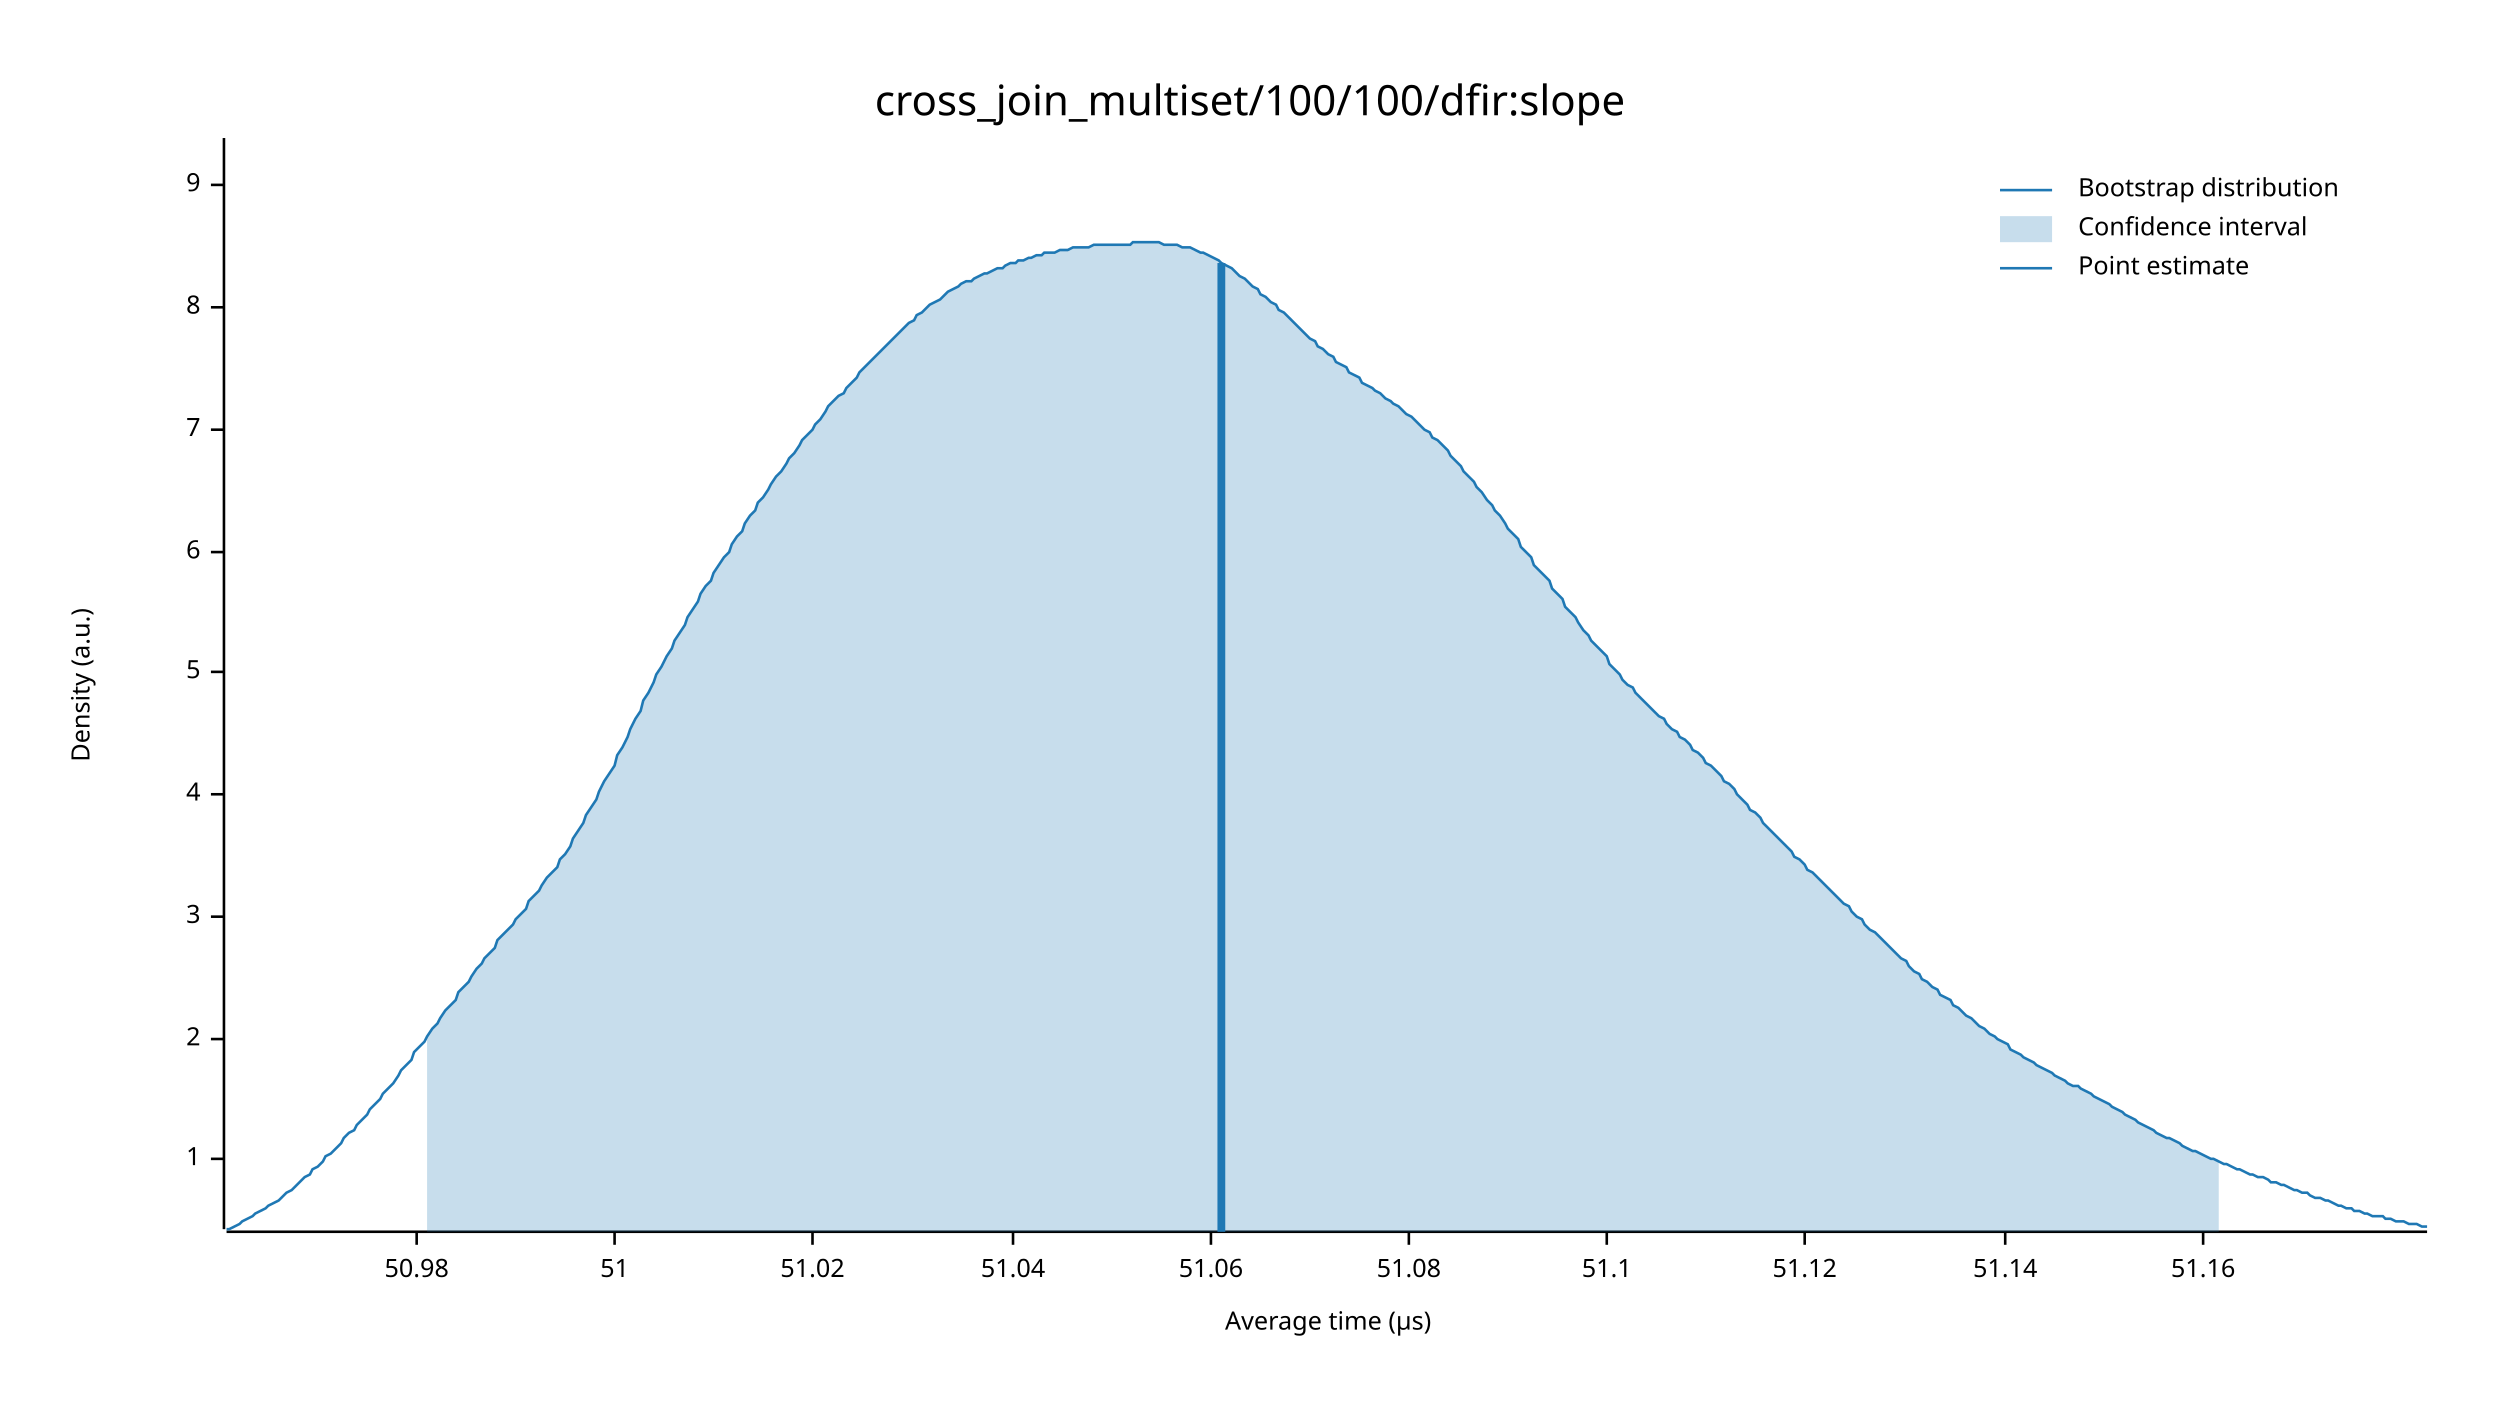
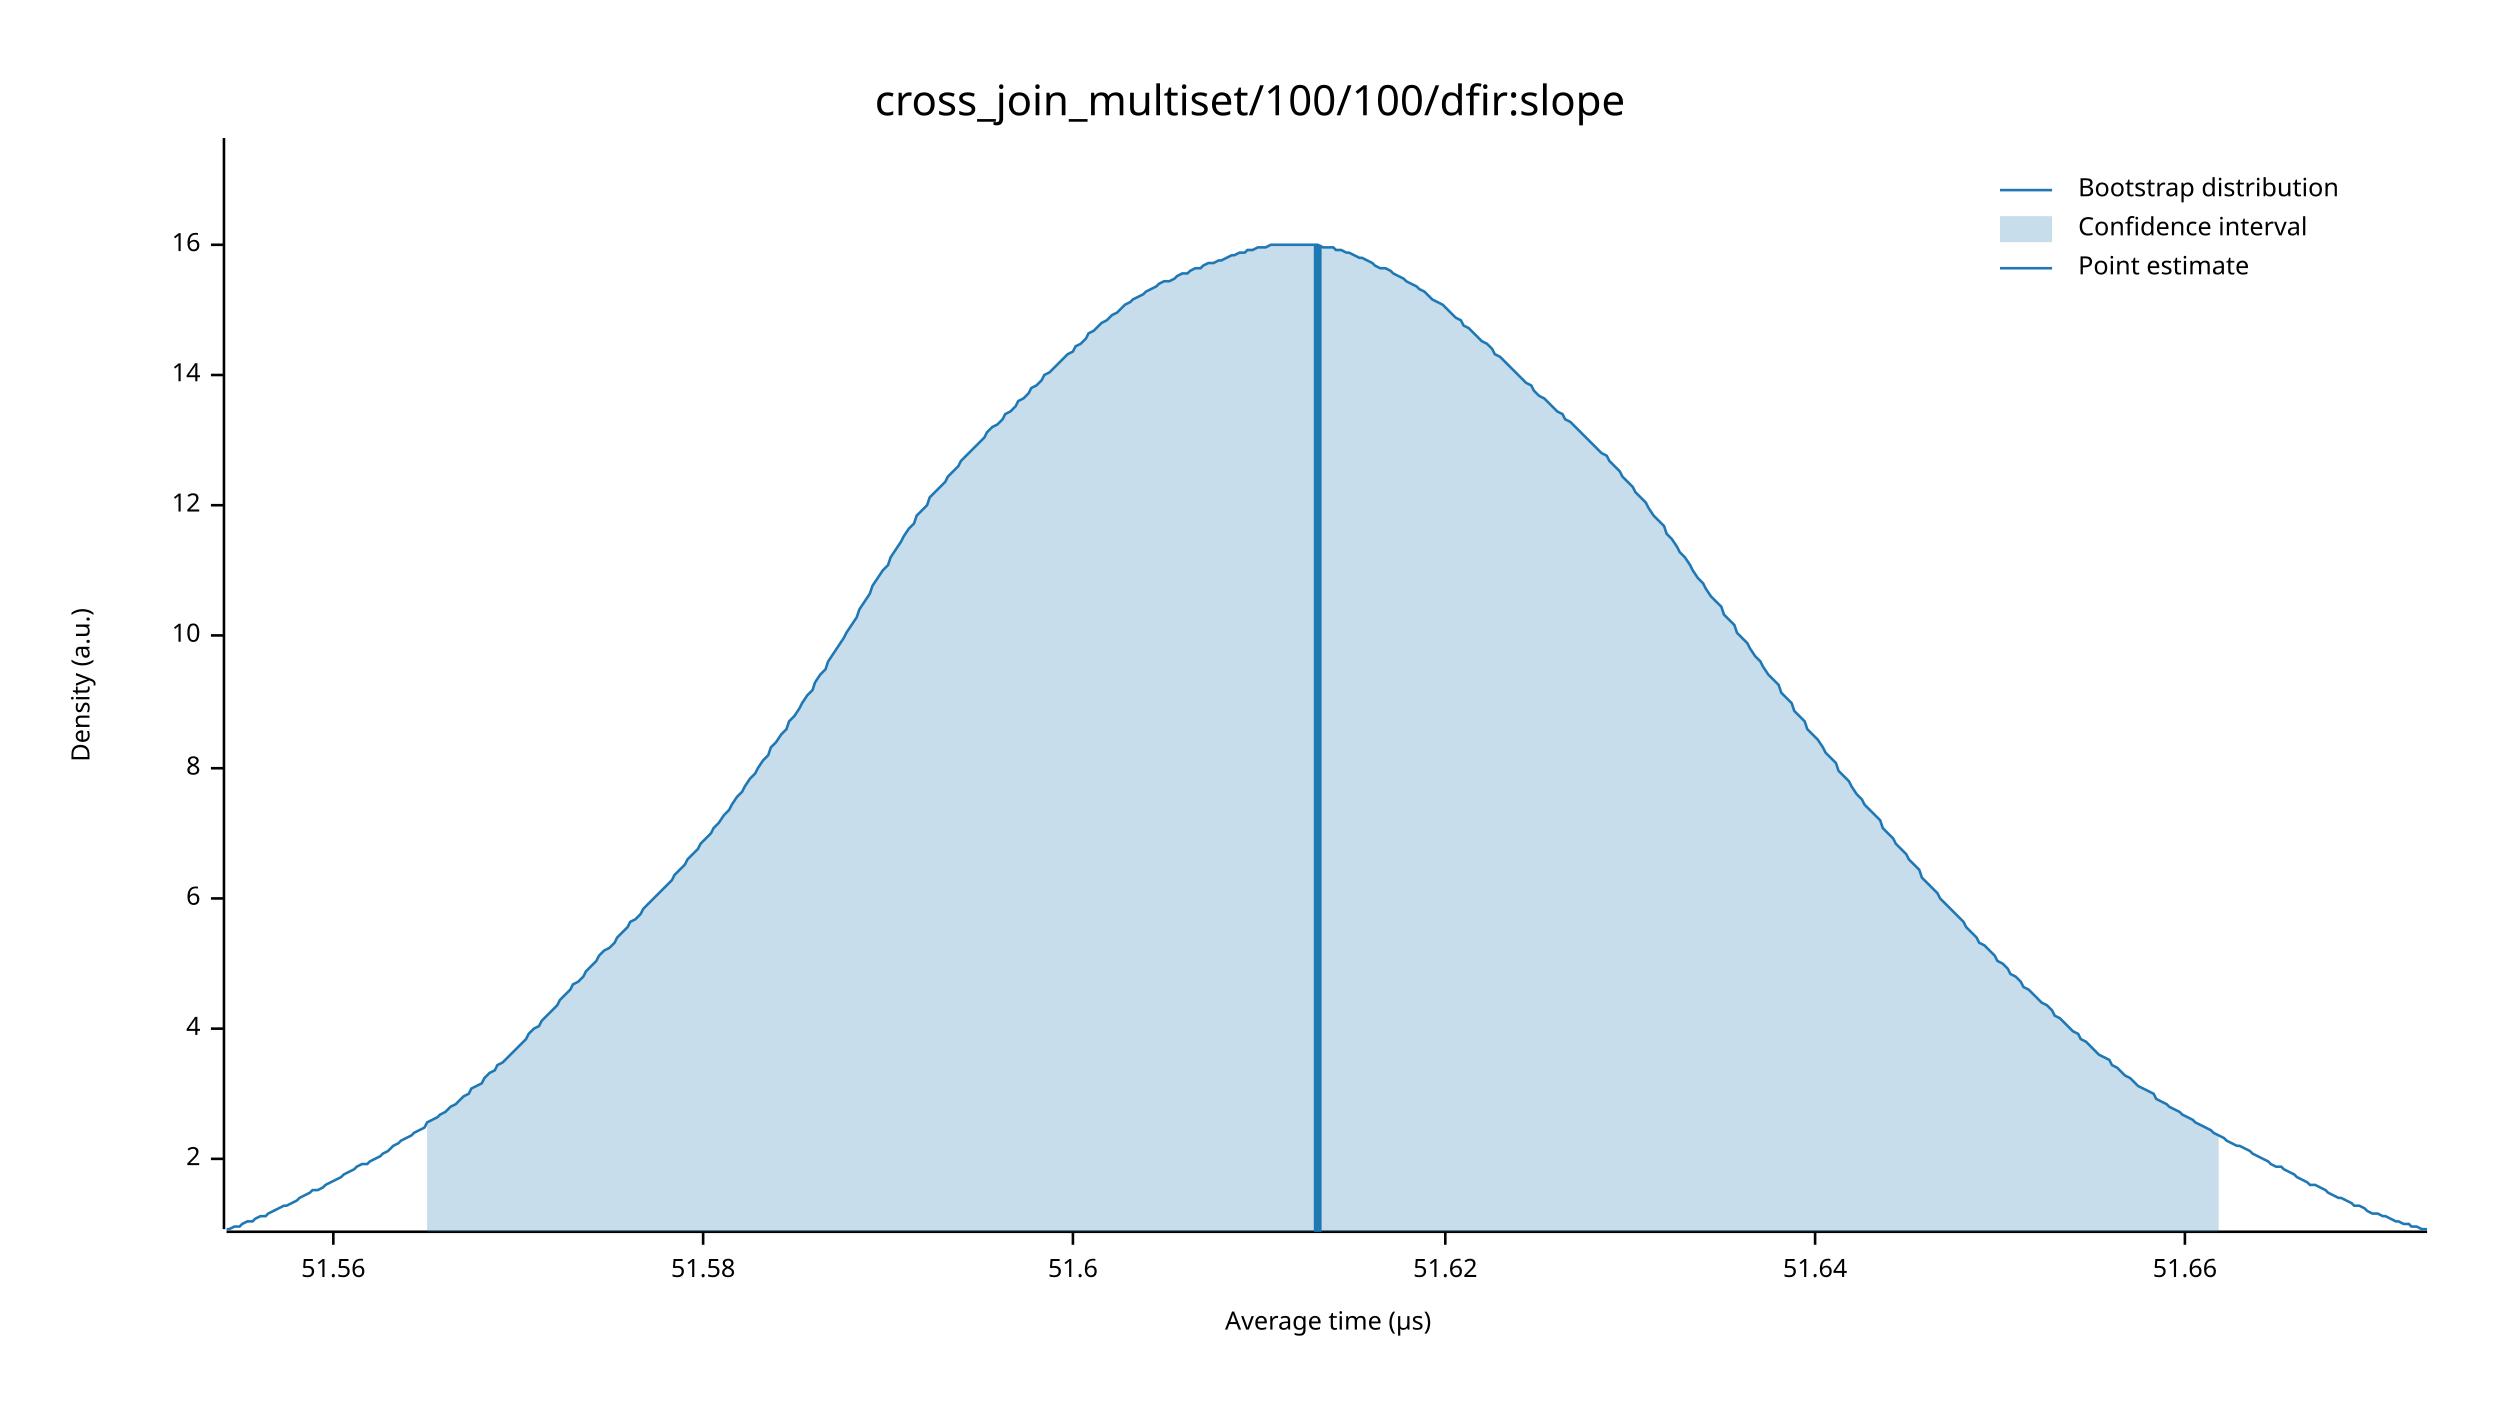
<svg xmlns="http://www.w3.org/2000/svg" width="960" height="540" viewBox="0 0 960 540">
  <text x="480" y="32" dy="0.76em" text-anchor="middle" font-family="sans-serif" font-size="16.129" opacity="1" fill="#000000">
cross_join_multiset/100/100/dfir:slope
</text>
  <text x="27" y="263" dy="0.76em" text-anchor="middle" font-family="sans-serif" font-size="9.677" opacity="1" fill="#000000" transform="rotate(270, 27, 263)">
Density (a.u.)
</text>
  <text x="510" y="513" dy="-0.5ex" text-anchor="middle" font-family="sans-serif" font-size="9.677" opacity="1" fill="#000000">
Average time (µs)
</text>
  <polyline fill="none" opacity="1" stroke="#000000" stroke-width="1" points="86,53 86,472 " />
  <text x="77" y="445" dy="0.5ex" text-anchor="end" font-family="sans-serif" font-size="9.677" opacity="1" fill="#000000">
- 1
+ 2
</text>
  <polyline fill="none" opacity="1" stroke="#000000" stroke-width="1" points="81,445 86,445 " />
-   <text x="77" y="399" dy="0.5ex" text-anchor="end" font-family="sans-serif" font-size="9.677" opacity="1" fill="#000000">
- 2
- </text>
-   <polyline fill="none" opacity="1" stroke="#000000" stroke-width="1" points="81,399 86,399 " />
-   <text x="77" y="352" dy="0.5ex" text-anchor="end" font-family="sans-serif" font-size="9.677" opacity="1" fill="#000000">
- 3
- </text>
-   <polyline fill="none" opacity="1" stroke="#000000" stroke-width="1" points="81,352 86,352 " />
-   <text x="77" y="305" dy="0.5ex" text-anchor="end" font-family="sans-serif" font-size="9.677" opacity="1" fill="#000000">
+   <text x="77" y="395" dy="0.5ex" text-anchor="end" font-family="sans-serif" font-size="9.677" opacity="1" fill="#000000">
4
</text>
-   <polyline fill="none" opacity="1" stroke="#000000" stroke-width="1" points="81,305 86,305 " />
-   <text x="77" y="258" dy="0.5ex" text-anchor="end" font-family="sans-serif" font-size="9.677" opacity="1" fill="#000000">
- 5
- </text>
-   <polyline fill="none" opacity="1" stroke="#000000" stroke-width="1" points="81,258 86,258 " />
-   <text x="77" y="212" dy="0.5ex" text-anchor="end" font-family="sans-serif" font-size="9.677" opacity="1" fill="#000000">
+   <polyline fill="none" opacity="1" stroke="#000000" stroke-width="1" points="81,395 86,395 " />
+   <text x="77" y="345" dy="0.5ex" text-anchor="end" font-family="sans-serif" font-size="9.677" opacity="1" fill="#000000">
6
</text>
-   <polyline fill="none" opacity="1" stroke="#000000" stroke-width="1" points="81,212 86,212 " />
-   <text x="77" y="165" dy="0.5ex" text-anchor="end" font-family="sans-serif" font-size="9.677" opacity="1" fill="#000000">
- 7
- </text>
-   <polyline fill="none" opacity="1" stroke="#000000" stroke-width="1" points="81,165 86,165 " />
-   <text x="77" y="118" dy="0.5ex" text-anchor="end" font-family="sans-serif" font-size="9.677" opacity="1" fill="#000000">
+   <polyline fill="none" opacity="1" stroke="#000000" stroke-width="1" points="81,345 86,345 " />
+   <text x="77" y="295" dy="0.5ex" text-anchor="end" font-family="sans-serif" font-size="9.677" opacity="1" fill="#000000">
8
</text>
-   <polyline fill="none" opacity="1" stroke="#000000" stroke-width="1" points="81,118 86,118 " />
-   <text x="77" y="71" dy="0.5ex" text-anchor="end" font-family="sans-serif" font-size="9.677" opacity="1" fill="#000000">
- 9
+   <polyline fill="none" opacity="1" stroke="#000000" stroke-width="1" points="81,295 86,295 " />
+   <text x="77" y="244" dy="0.5ex" text-anchor="end" font-family="sans-serif" font-size="9.677" opacity="1" fill="#000000">
+ 10
</text>
-   <polyline fill="none" opacity="1" stroke="#000000" stroke-width="1" points="81,71 86,71 " />
+   <polyline fill="none" opacity="1" stroke="#000000" stroke-width="1" points="81,244 86,244 " />
+   <text x="77" y="194" dy="0.5ex" text-anchor="end" font-family="sans-serif" font-size="9.677" opacity="1" fill="#000000">
+ 12
+ </text>
+   <polyline fill="none" opacity="1" stroke="#000000" stroke-width="1" points="81,194 86,194 " />
+   <text x="77" y="144" dy="0.5ex" text-anchor="end" font-family="sans-serif" font-size="9.677" opacity="1" fill="#000000">
+ 14
+ </text>
+   <polyline fill="none" opacity="1" stroke="#000000" stroke-width="1" points="81,144 86,144 " />
+   <text x="77" y="94" dy="0.5ex" text-anchor="end" font-family="sans-serif" font-size="9.677" opacity="1" fill="#000000">
+ 16
+ </text>
+   <polyline fill="none" opacity="1" stroke="#000000" stroke-width="1" points="81,94 86,94 " />
  <polyline fill="none" opacity="1" stroke="#000000" stroke-width="1" points="87,473 932,473 " />
-   <text x="160" y="483" dy="0.76em" text-anchor="middle" font-family="sans-serif" font-size="9.677" opacity="1" fill="#000000">
- 50.98
+   <text x="128" y="483" dy="0.76em" text-anchor="middle" font-family="sans-serif" font-size="9.677" opacity="1" fill="#000000">
+ 51.56
</text>
-   <polyline fill="none" opacity="1" stroke="#000000" stroke-width="1" points="160,473 160,478 " />
-   <text x="236" y="483" dy="0.76em" text-anchor="middle" font-family="sans-serif" font-size="9.677" opacity="1" fill="#000000">
- 51
+   <polyline fill="none" opacity="1" stroke="#000000" stroke-width="1" points="128,473 128,478 " />
+   <text x="270" y="483" dy="0.76em" text-anchor="middle" font-family="sans-serif" font-size="9.677" opacity="1" fill="#000000">
+ 51.58
</text>
-   <polyline fill="none" opacity="1" stroke="#000000" stroke-width="1" points="236,473 236,478 " />
-   <text x="312" y="483" dy="0.76em" text-anchor="middle" font-family="sans-serif" font-size="9.677" opacity="1" fill="#000000">
- 51.02
+   <polyline fill="none" opacity="1" stroke="#000000" stroke-width="1" points="270,473 270,478 " />
+   <text x="412" y="483" dy="0.76em" text-anchor="middle" font-family="sans-serif" font-size="9.677" opacity="1" fill="#000000">
+ 51.6
</text>
-   <polyline fill="none" opacity="1" stroke="#000000" stroke-width="1" points="312,473 312,478 " />
-   <text x="389" y="483" dy="0.76em" text-anchor="middle" font-family="sans-serif" font-size="9.677" opacity="1" fill="#000000">
- 51.04
+   <polyline fill="none" opacity="1" stroke="#000000" stroke-width="1" points="412,473 412,478 " />
+   <text x="555" y="483" dy="0.76em" text-anchor="middle" font-family="sans-serif" font-size="9.677" opacity="1" fill="#000000">
+ 51.62
</text>
-   <polyline fill="none" opacity="1" stroke="#000000" stroke-width="1" points="389,473 389,478 " />
-   <text x="465" y="483" dy="0.76em" text-anchor="middle" font-family="sans-serif" font-size="9.677" opacity="1" fill="#000000">
- 51.06
+   <polyline fill="none" opacity="1" stroke="#000000" stroke-width="1" points="555,473 555,478 " />
+   <text x="697" y="483" dy="0.76em" text-anchor="middle" font-family="sans-serif" font-size="9.677" opacity="1" fill="#000000">
+ 51.64
</text>
-   <polyline fill="none" opacity="1" stroke="#000000" stroke-width="1" points="465,473 465,478 " />
-   <text x="541" y="483" dy="0.76em" text-anchor="middle" font-family="sans-serif" font-size="9.677" opacity="1" fill="#000000">
- 51.08
+   <polyline fill="none" opacity="1" stroke="#000000" stroke-width="1" points="697,473 697,478 " />
+   <text x="839" y="483" dy="0.76em" text-anchor="middle" font-family="sans-serif" font-size="9.677" opacity="1" fill="#000000">
+ 51.66
</text>
-   <polyline fill="none" opacity="1" stroke="#000000" stroke-width="1" points="541,473 541,478 " />
-   <text x="617" y="483" dy="0.76em" text-anchor="middle" font-family="sans-serif" font-size="9.677" opacity="1" fill="#000000">
- 51.1
- </text>
-   <polyline fill="none" opacity="1" stroke="#000000" stroke-width="1" points="617,473 617,478 " />
-   <text x="693" y="483" dy="0.76em" text-anchor="middle" font-family="sans-serif" font-size="9.677" opacity="1" fill="#000000">
- 51.12
- </text>
-   <polyline fill="none" opacity="1" stroke="#000000" stroke-width="1" points="693,473 693,478 " />
-   <text x="770" y="483" dy="0.76em" text-anchor="middle" font-family="sans-serif" font-size="9.677" opacity="1" fill="#000000">
- 51.14
- </text>
-   <polyline fill="none" opacity="1" stroke="#000000" stroke-width="1" points="770,473 770,478 " />
-   <text x="846" y="483" dy="0.76em" text-anchor="middle" font-family="sans-serif" font-size="9.677" opacity="1" fill="#000000">
- 51.16
- </text>
-   <polyline fill="none" opacity="1" stroke="#000000" stroke-width="1" points="846,473 846,478 " />
-   <polyline fill="none" opacity="1" stroke="#1F78B4" stroke-width="1" points="87,472 88,472 90,471 92,470 93,469 95,468 97,467 98,466 100,465 102,464 103,463 105,462 107,461 109,459 110,458 112,457 114,455 115,454 117,452 119,451 120,449 122,448 124,446 125,444 127,443 129,441 131,439 132,437 134,435 136,434 137,432 139,430 141,428 142,426 144,424 146,422 147,420 149,418 151,416 153,413 154,411 156,409 158,407 159,404 161,402 163,400 164,398 166,395 168,393 169,391 171,388 173,386 175,384 176,381 178,379 180,377 181,375 183,372 185,370 186,368 188,366 190,364 191,361 193,359 195,357 197,355 198,353 200,351 202,349 203,346 205,344 207,342 208,340 210,337 212,335 214,333 215,330 217,328 219,325 220,322 222,319 224,316 225,313 227,310 229,307 230,304 232,300 234,297 236,294 237,290 239,287 241,283 242,280 244,276 246,273 247,269 249,266 251,262 252,259 254,256 256,252 258,249 259,246 261,243 263,240 264,237 266,234 268,231 269,228 271,225 273,223 274,220 276,217 278,214 280,212 281,209 283,206 285,204 286,201 288,198 290,196 291,193 293,191 295,188 296,186 298,183 300,181 302,178 303,176 305,174 307,171 308,169 310,167 312,165 313,163 315,161 317,158 318,156 320,154 322,152 324,151 325,149 327,147 329,145 330,143 332,141 334,139 335,138 337,136 339,134 341,132 342,131 344,129 346,127 347,126 349,124 351,123 352,121 354,120 356,118 357,117 359,116 361,115 363,113 364,112 366,111 368,110 369,109 371,108 373,108 374,107 376,106 378,105 379,105 381,104 383,103 385,103 386,102 388,101 390,101 391,100 393,100 395,99 396,99 398,98 400,98 401,97 403,97 405,97 407,96 408,96 410,96 412,95 413,95 415,95 417,95 418,95 420,94 422,94 423,94 425,94 427,94 429,94 430,94 432,94 434,94 435,93 437,93 439,93 440,93 442,93 444,93 445,93 447,94 449,94 451,94 452,94 454,95 456,95 457,95 459,96 461,97 462,97 464,98 466,99 468,100 469,101 471,102 473,103 474,104 476,106 478,107 479,108 481,110 483,111 484,113 486,114 488,116 490,117 491,119 493,120 495,122 496,123 498,125 500,127 501,128 503,130 505,131 506,133 508,134 510,136 512,137 513,139 515,140 517,141 518,143 520,144 522,145 523,147 525,148 527,149 528,150 530,151 532,153 534,154 535,155 537,156 539,158 540,159 542,160 544,162 545,163 547,165 549,166 550,168 552,169 554,171 556,173 557,175 559,177 561,179 562,181 564,183 566,185 567,187 569,189 571,192 573,194 574,196 576,198 578,201 579,203 581,205 583,207 584,210 586,212 588,214 589,217 591,219 593,221 595,223 596,226 598,228 600,230 601,233 603,235 605,237 606,239 608,242 610,244 611,246 613,248 615,250 617,252 618,255 620,257 622,259 623,261 625,263 627,264 628,266 630,268 632,270 633,271 635,273 637,275 639,276 640,278 642,280 644,281 645,283 647,284 649,286 650,288 652,289 654,291 655,293 657,294 659,296 661,298 662,300 664,301 666,303 667,305 669,307 671,309 672,311 674,312 676,314 677,316 679,318 681,320 683,322 684,323 686,325 688,327 689,329 691,330 693,332 694,334 696,335 698,337 700,339 701,340 703,342 705,344 706,345 708,347 710,348 711,350 713,352 715,353 716,355 718,357 720,358 722,360 723,361 725,363 727,365 728,366 730,368 732,369 733,371 735,373 737,374 738,376 740,377 742,379 744,380 745,382 747,383 749,384 750,386 752,387 754,389 755,390 757,391 759,393 760,394 762,395 764,397 766,398 767,399 769,400 771,401 772,403 774,404 776,405 777,406 779,407 781,408 782,409 784,410 786,411 788,412 789,413 791,414 793,415 794,416 796,417 798,417 799,418 801,419 803,420 804,421 806,422 808,423 810,424 811,425 813,426 815,427 816,428 818,429 820,430 821,431 823,432 825,433 827,434 828,435 830,436 832,437 833,437 835,438 837,439 838,440 840,441 842,442 843,442 845,443 847,444 849,445 850,445 852,446 854,447 855,447 857,448 859,449 860,449 862,450 864,451 865,451 867,452 869,452 871,453 872,454 874,454 876,455 877,455 879,456 881,457 882,457 884,458 886,458 887,459 889,460 891,460 893,461 894,461 896,462 898,463 899,463 901,464 903,464 904,465 906,465 908,466 909,466 911,467 913,467 915,467 916,468 918,468 920,469 921,469 923,469 925,470 926,470 928,470 930,471 932,471 " />
-   <polygon opacity="0.25" fill="#1F78B4" points="164,398 166,395 168,393 169,391 171,388 173,386 175,384 176,381 178,379 180,377 181,375 183,372 185,370 186,368 188,366 190,364 191,361 193,359 195,357 197,355 198,353 200,351 202,349 203,346 205,344 207,342 208,340 210,337 212,335 214,333 215,330 217,328 219,325 220,322 222,319 224,316 225,313 227,310 229,307 230,304 232,300 234,297 236,294 237,290 239,287 241,283 242,280 244,276 246,273 247,269 249,266 251,262 252,259 254,256 256,252 258,249 259,246 261,243 263,240 264,237 266,234 268,231 269,228 271,225 273,223 274,220 276,217 278,214 280,212 281,209 283,206 285,204 286,201 288,198 290,196 291,193 293,191 295,188 296,186 298,183 300,181 302,178 303,176 305,174 307,171 308,169 310,167 312,165 313,163 315,161 317,158 318,156 320,154 322,152 324,151 325,149 327,147 329,145 330,143 332,141 334,139 335,138 337,136 339,134 341,132 342,131 344,129 346,127 347,126 349,124 351,123 352,121 354,120 356,118 357,117 359,116 361,115 363,113 364,112 366,111 368,110 369,109 371,108 373,108 374,107 376,106 378,105 379,105 381,104 383,103 385,103 386,102 388,101 390,101 391,100 393,100 395,99 396,99 398,98 400,98 401,97 403,97 405,97 407,96 408,96 410,96 412,95 413,95 415,95 417,95 418,95 420,94 422,94 423,94 425,94 427,94 429,94 430,94 432,94 434,94 435,93 437,93 439,93 440,93 442,93 444,93 445,93 447,94 449,94 451,94 452,94 454,95 456,95 457,95 459,96 461,97 462,97 464,98 466,99 468,100 469,101 471,102 473,103 474,104 476,106 478,107 479,108 481,110 483,111 484,113 486,114 488,116 490,117 491,119 493,120 495,122 496,123 498,125 500,127 501,128 503,130 505,131 506,133 508,134 510,136 512,137 513,139 515,140 517,141 518,143 520,144 522,145 523,147 525,148 527,149 528,150 530,151 532,153 534,154 535,155 537,156 539,158 540,159 542,160 544,162 545,163 547,165 549,166 550,168 552,169 554,171 556,173 557,175 559,177 561,179 562,181 564,183 566,185 567,187 569,189 571,192 573,194 574,196 576,198 578,201 579,203 581,205 583,207 584,210 586,212 588,214 589,217 591,219 593,221 595,223 596,226 598,228 600,230 601,233 603,235 605,237 606,239 608,242 610,244 611,246 613,248 615,250 617,252 618,255 620,257 622,259 623,261 625,263 627,264 628,266 630,268 632,270 633,271 635,273 637,275 639,276 640,278 642,280 644,281 645,283 647,284 649,286 650,288 652,289 654,291 655,293 657,294 659,296 661,298 662,300 664,301 666,303 667,305 669,307 671,309 672,311 674,312 676,314 677,316 679,318 681,320 683,322 684,323 686,325 688,327 689,329 691,330 693,332 694,334 696,335 698,337 700,339 701,340 703,342 705,344 706,345 708,347 710,348 711,350 713,352 715,353 716,355 718,357 720,358 722,360 723,361 725,363 727,365 728,366 730,368 732,369 733,371 735,373 737,374 738,376 740,377 742,379 744,380 745,382 747,383 749,384 750,386 752,387 754,389 755,390 757,391 759,393 760,394 762,395 764,397 766,398 767,399 769,400 771,401 772,403 774,404 776,405 777,406 779,407 781,408 782,409 784,410 786,411 788,412 789,413 791,414 793,415 794,416 796,417 798,417 799,418 801,419 803,420 804,421 806,422 808,423 810,424 811,425 813,426 815,427 816,428 818,429 820,430 821,431 823,432 825,433 827,434 828,435 830,436 832,437 833,437 835,438 837,439 838,440 840,441 842,442 843,442 845,443 847,444 849,445 850,445 852,446 852,473 164,473 " />
-   <polyline fill="none" opacity="1" stroke="#1F78B4" stroke-width="3" points="469,473 469,101 " />
+   <polyline fill="none" opacity="1" stroke="#000000" stroke-width="1" points="839,473 839,478 " />
+   <polyline fill="none" opacity="1" stroke="#1F78B4" stroke-width="1" points="87,472 88,472 90,471 92,471 93,470 95,469 97,469 98,468 100,467 102,467 103,466 105,465 107,464 109,463 110,463 112,462 114,461 115,460 117,459 119,458 120,457 122,457 124,456 125,455 127,454 129,453 131,452 132,451 134,450 136,449 137,448 139,447 141,447 142,446 144,445 146,444 147,443 149,442 151,440 153,439 154,438 156,437 158,436 159,435 161,434 163,433 164,431 166,430 168,429 169,428 171,427 173,425 175,424 176,423 178,421 180,420 181,418 183,417 185,416 186,414 188,412 190,411 191,409 193,408 195,406 197,404 198,403 200,401 202,399 203,397 205,395 207,394 208,392 210,390 212,388 214,386 215,384 217,382 219,380 220,378 222,377 224,375 225,373 227,371 229,369 230,367 232,365 234,364 236,362 237,360 239,358 241,356 242,354 244,353 246,351 247,349 249,347 251,345 252,344 254,342 256,340 258,338 259,336 261,334 263,332 264,330 266,328 268,326 269,324 271,322 273,320 274,318 276,316 278,313 280,311 281,309 283,306 285,304 286,302 288,299 290,297 291,295 293,292 295,290 296,287 298,285 300,282 302,280 303,277 305,275 307,272 308,270 310,267 312,265 313,262 315,259 317,257 318,254 320,251 322,248 324,245 325,243 327,240 329,237 330,234 332,231 334,228 335,225 337,222 339,219 341,217 342,214 344,211 346,208 347,206 349,203 351,201 352,198 354,196 356,194 357,191 359,189 361,187 363,185 364,183 366,181 368,179 369,177 371,175 373,173 374,172 376,170 378,168 379,166 381,164 383,163 385,161 386,159 388,158 390,156 391,154 393,153 395,151 396,149 398,148 400,146 401,144 403,143 405,141 407,139 408,138 410,136 412,135 413,133 415,132 417,130 418,128 420,127 422,125 423,124 425,123 427,121 429,120 430,119 432,117 434,116 435,115 437,114 439,113 440,112 442,111 444,110 445,109 447,108 449,108 451,107 452,106 454,105 456,105 457,104 459,103 461,103 462,102 464,101 466,101 468,100 469,100 471,99 473,98 474,98 476,97 478,97 479,96 481,96 483,95 484,95 486,95 488,94 490,94 491,94 493,94 495,94 496,94 498,94 500,94 501,94 503,94 505,94 506,94 508,95 510,95 512,95 513,96 515,96 517,97 518,97 520,98 522,99 523,99 525,100 527,101 528,102 530,103 532,103 534,104 535,105 537,106 539,107 540,108 542,109 544,110 545,111 547,112 549,114 550,115 552,116 554,117 556,119 557,120 559,122 561,123 562,125 564,126 566,128 567,129 569,131 571,132 573,134 574,136 576,137 578,139 579,140 581,142 583,144 584,145 586,147 588,148 589,150 591,152 593,153 595,155 596,156 598,158 600,159 601,161 603,162 605,164 606,165 608,167 610,169 611,170 613,172 615,174 617,175 618,177 620,179 622,181 623,183 625,185 627,187 628,189 630,191 632,193 633,195 635,198 637,200 639,202 640,205 642,207 644,210 645,212 647,214 649,217 650,219 652,222 654,224 655,226 657,229 659,231 661,233 662,236 664,238 666,240 667,243 669,245 671,247 672,249 674,252 676,254 677,256 679,259 681,261 683,263 684,266 686,268 688,270 689,273 691,275 693,277 694,280 696,282 698,284 700,287 701,289 703,291 705,293 706,296 708,298 710,300 711,302 713,305 715,307 716,309 718,311 720,313 722,315 723,318 725,320 727,322 728,324 730,326 732,328 733,330 735,332 737,334 738,337 740,339 742,341 744,343 745,345 747,347 749,349 750,350 752,352 754,354 755,356 757,358 759,360 760,362 762,363 764,365 766,367 767,369 769,370 771,372 772,374 774,375 776,377 777,379 779,380 781,382 782,383 784,385 786,386 788,388 789,390 791,391 793,393 794,394 796,396 798,397 799,399 801,400 803,402 804,403 806,405 808,406 810,407 811,409 813,410 815,412 816,413 818,414 820,416 821,417 823,418 825,419 827,420 828,422 830,423 832,424 833,425 835,426 837,427 838,428 840,429 842,430 843,431 845,432 847,433 849,434 850,435 852,436 854,437 855,438 857,439 859,440 860,440 862,441 864,442 865,443 867,444 869,445 871,446 872,447 874,448 876,448 877,449 879,450 881,451 882,452 884,453 886,454 887,455 889,455 891,456 893,457 894,458 896,459 898,460 899,460 901,461 903,462 904,463 906,463 908,464 909,465 911,466 913,466 915,467 916,467 918,468 920,469 921,469 923,470 925,470 926,471 928,471 930,472 932,472 " />
+   <polygon opacity="0.25" fill="#1F78B4" points="164,431 166,430 168,429 169,428 171,427 173,425 175,424 176,423 178,421 180,420 181,418 183,417 185,416 186,414 188,412 190,411 191,409 193,408 195,406 197,404 198,403 200,401 202,399 203,397 205,395 207,394 208,392 210,390 212,388 214,386 215,384 217,382 219,380 220,378 222,377 224,375 225,373 227,371 229,369 230,367 232,365 234,364 236,362 237,360 239,358 241,356 242,354 244,353 246,351 247,349 249,347 251,345 252,344 254,342 256,340 258,338 259,336 261,334 263,332 264,330 266,328 268,326 269,324 271,322 273,320 274,318 276,316 278,313 280,311 281,309 283,306 285,304 286,302 288,299 290,297 291,295 293,292 295,290 296,287 298,285 300,282 302,280 303,277 305,275 307,272 308,270 310,267 312,265 313,262 315,259 317,257 318,254 320,251 322,248 324,245 325,243 327,240 329,237 330,234 332,231 334,228 335,225 337,222 339,219 341,217 342,214 344,211 346,208 347,206 349,203 351,201 352,198 354,196 356,194 357,191 359,189 361,187 363,185 364,183 366,181 368,179 369,177 371,175 373,173 374,172 376,170 378,168 379,166 381,164 383,163 385,161 386,159 388,158 390,156 391,154 393,153 395,151 396,149 398,148 400,146 401,144 403,143 405,141 407,139 408,138 410,136 412,135 413,133 415,132 417,130 418,128 420,127 422,125 423,124 425,123 427,121 429,120 430,119 432,117 434,116 435,115 437,114 439,113 440,112 442,111 444,110 445,109 447,108 449,108 451,107 452,106 454,105 456,105 457,104 459,103 461,103 462,102 464,101 466,101 468,100 469,100 471,99 473,98 474,98 476,97 478,97 479,96 481,96 483,95 484,95 486,95 488,94 490,94 491,94 493,94 495,94 496,94 498,94 500,94 501,94 503,94 505,94 506,94 508,95 510,95 512,95 513,96 515,96 517,97 518,97 520,98 522,99 523,99 525,100 527,101 528,102 530,103 532,103 534,104 535,105 537,106 539,107 540,108 542,109 544,110 545,111 547,112 549,114 550,115 552,116 554,117 556,119 557,120 559,122 561,123 562,125 564,126 566,128 567,129 569,131 571,132 573,134 574,136 576,137 578,139 579,140 581,142 583,144 584,145 586,147 588,148 589,150 591,152 593,153 595,155 596,156 598,158 600,159 601,161 603,162 605,164 606,165 608,167 610,169 611,170 613,172 615,174 617,175 618,177 620,179 622,181 623,183 625,185 627,187 628,189 630,191 632,193 633,195 635,198 637,200 639,202 640,205 642,207 644,210 645,212 647,214 649,217 650,219 652,222 654,224 655,226 657,229 659,231 661,233 662,236 664,238 666,240 667,243 669,245 671,247 672,249 674,252 676,254 677,256 679,259 681,261 683,263 684,266 686,268 688,270 689,273 691,275 693,277 694,280 696,282 698,284 700,287 701,289 703,291 705,293 706,296 708,298 710,300 711,302 713,305 715,307 716,309 718,311 720,313 722,315 723,318 725,320 727,322 728,324 730,326 732,328 733,330 735,332 737,334 738,337 740,339 742,341 744,343 745,345 747,347 749,349 750,350 752,352 754,354 755,356 757,358 759,360 760,362 762,363 764,365 766,367 767,369 769,370 771,372 772,374 774,375 776,377 777,379 779,380 781,382 782,383 784,385 786,386 788,388 789,390 791,391 793,393 794,394 796,396 798,397 799,399 801,400 803,402 804,403 806,405 808,406 810,407 811,409 813,410 815,412 816,413 818,414 820,416 821,417 823,418 825,419 827,420 828,422 830,423 832,424 833,425 835,426 837,427 838,428 840,429 842,430 843,431 845,432 847,433 849,434 850,435 852,436 852,473 164,473 " />
+   <polyline fill="none" opacity="1" stroke="#1F78B4" stroke-width="3" points="506,473 506,94 " />
  <text x="798" y="68" dy="0.76em" text-anchor="start" font-family="sans-serif" font-size="9.677" opacity="1" fill="#000000">
Bootstrap distribution
</text>
  <text x="798" y="83" dy="0.76em" text-anchor="start" font-family="sans-serif" font-size="9.677" opacity="1" fill="#000000">
Confidence interval
</text>
  <text x="798" y="98" dy="0.76em" text-anchor="start" font-family="sans-serif" font-size="9.677" opacity="1" fill="#000000">
Point estimate
</text>
  <polyline fill="none" opacity="1" stroke="#1F78B4" stroke-width="1" points="768,73 788,73 " />
  <rect x="768" y="83" width="20" height="10" opacity="0.25" fill="#1F78B4" stroke="none" />
  <polyline fill="none" opacity="1" stroke="#1F78B4" stroke-width="1" points="768,103 788,103 " />
</svg>
